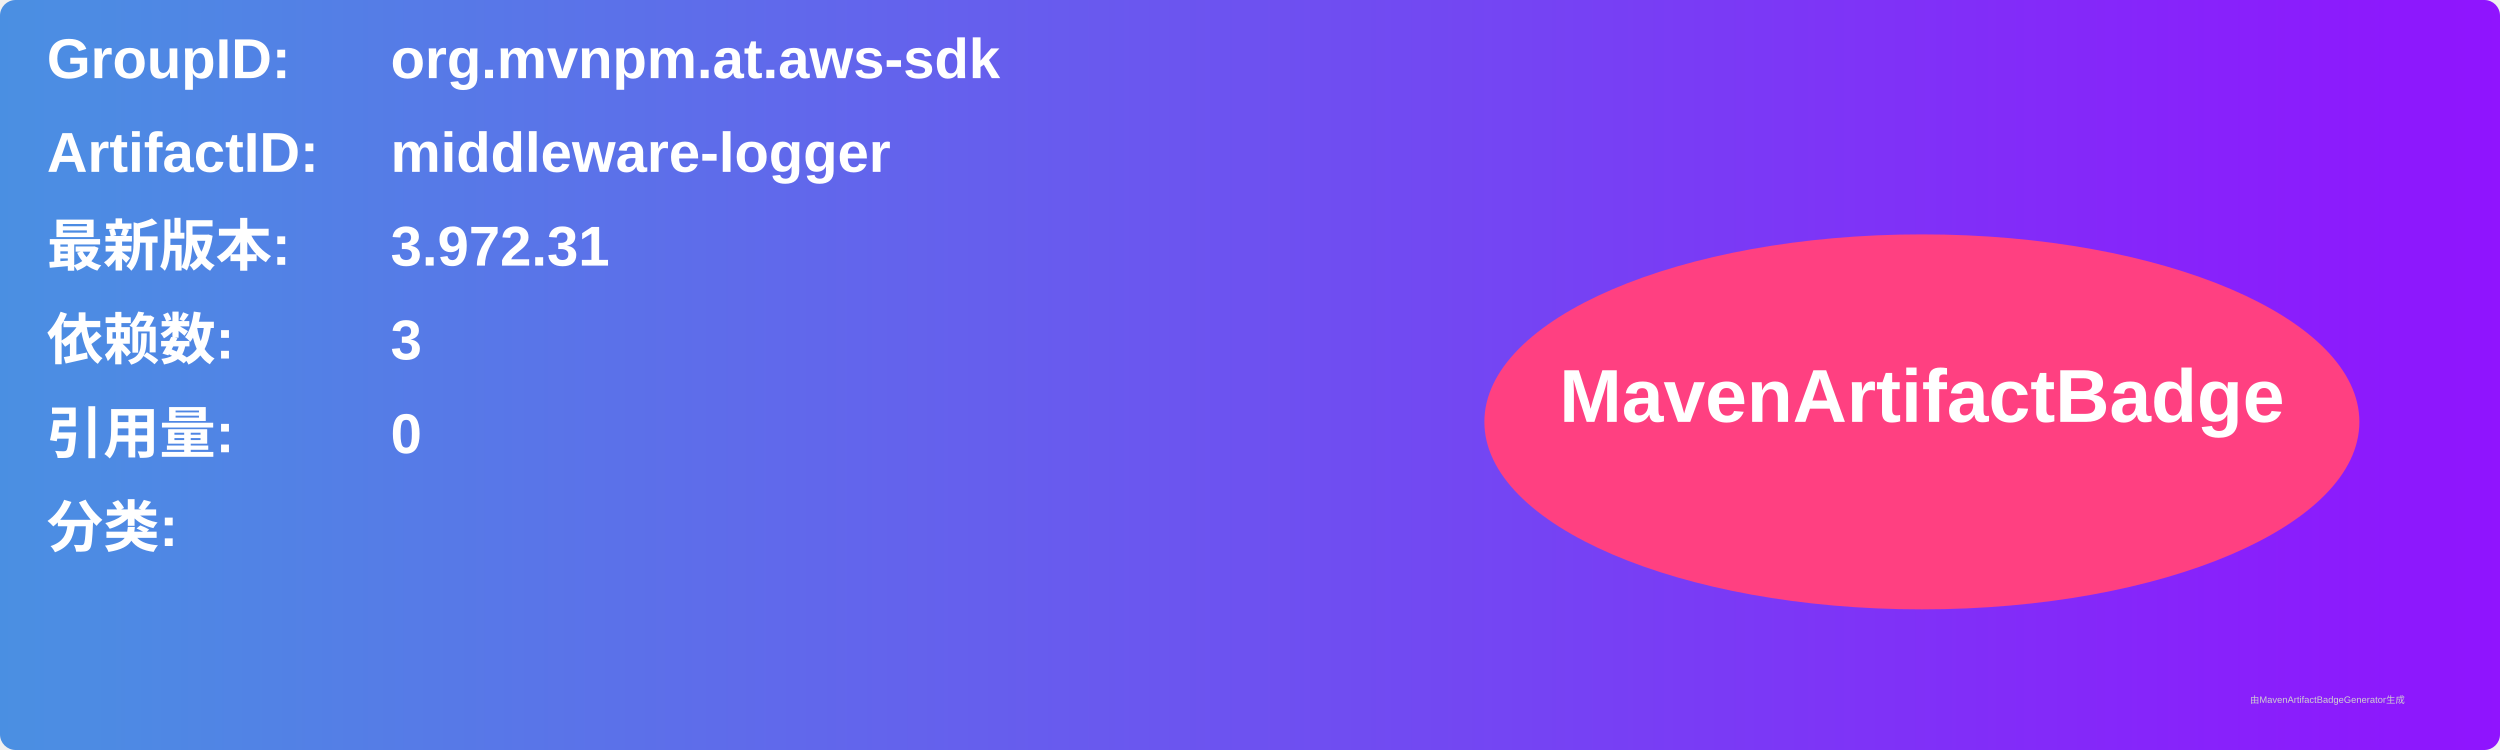
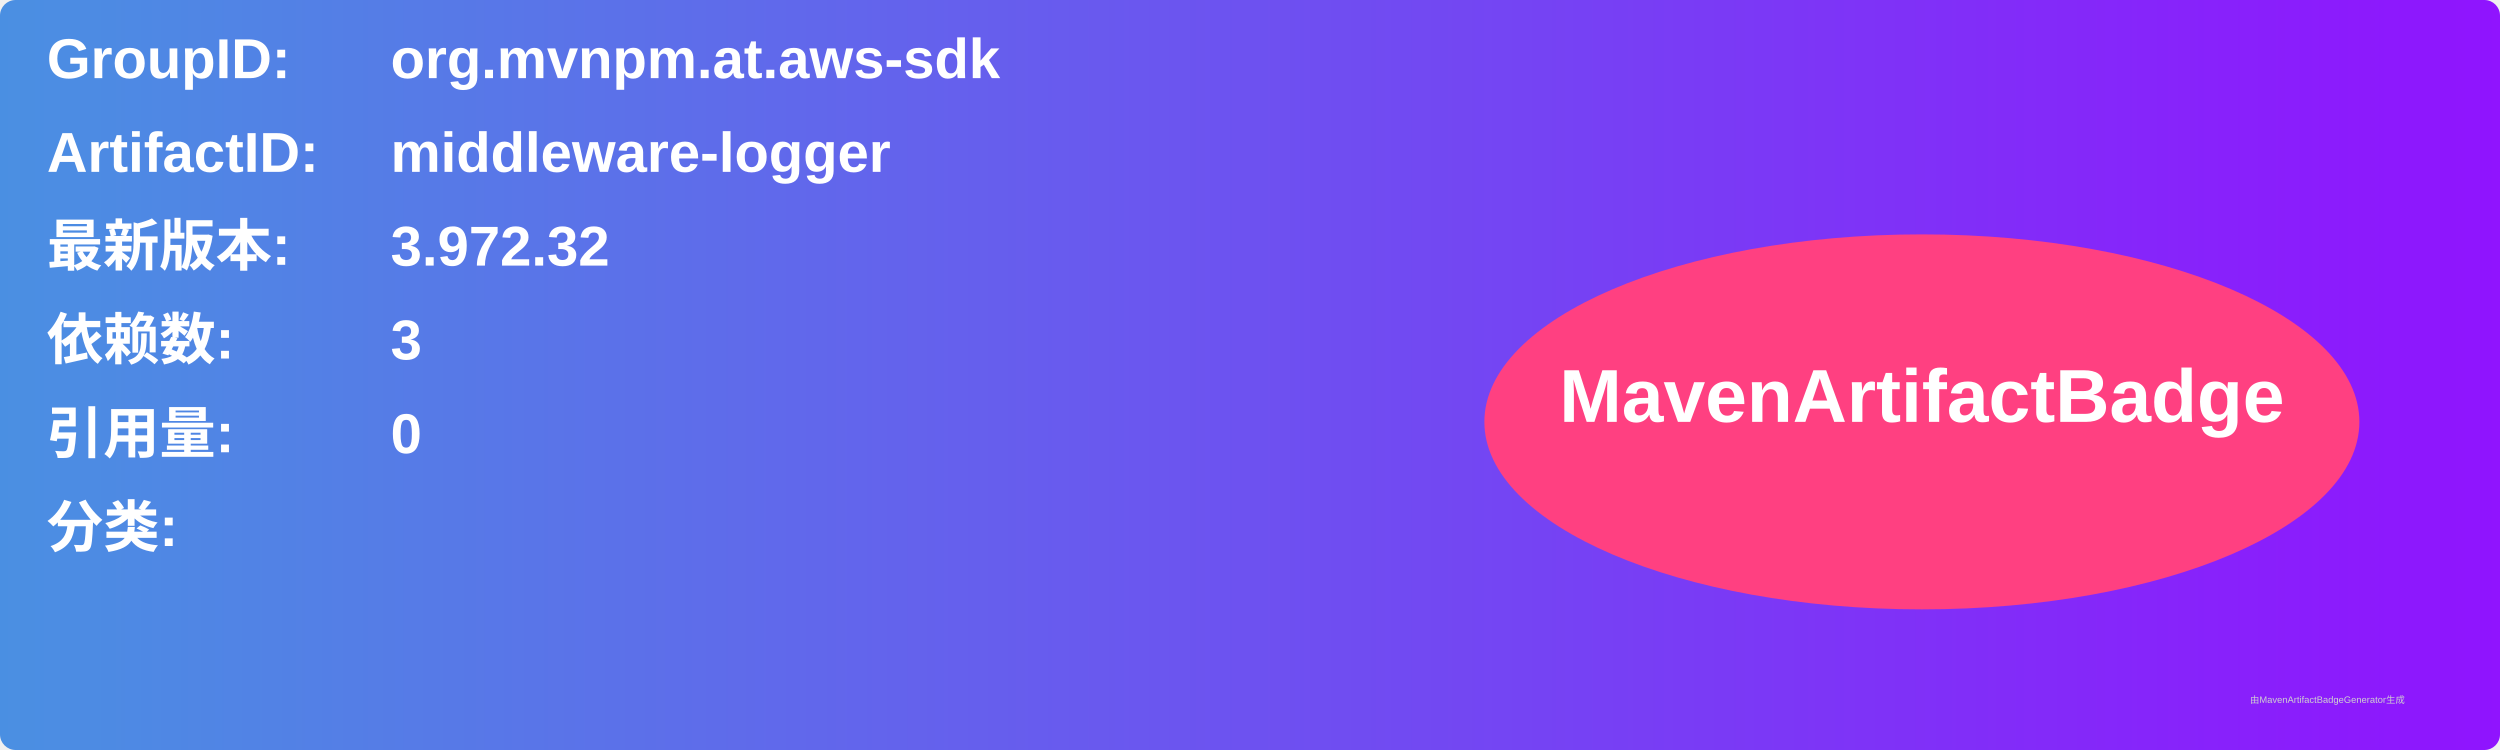
<svg xmlns="http://www.w3.org/2000/svg" width="800" height="240" viewBox="0 0 800 240">
  <linearGradient id="grad" x1="0%" y1="0%" x2="100%" y2="0%">
    <stop offset="0%" stop-color="#4a90e2" />
    <stop offset="100%" stop-color="#9013fe" />
  </linearGradient>
  <rect width="100%" height="100%" rx="5" ry="5" fill="url(#grad)" />
  <g transform="translate(15, 15)">
    <text x="0" y="10" font-family="Arial" font-size="18" fill="white" font-weight="bold" width="260">GroupID:</text>
    <text x="110" y="10" font-family="Arial" font-size="18" fill="white" font-weight="bold" width="460">org.mvnpm.at.aws-sdk</text>
    <text x="0" y="40" font-family="Arial" font-size="18" fill="white" font-weight="bold" width="260">ArtifactID:</text>
    <text x="110" y="40" font-family="Arial" font-size="18" fill="white" font-weight="bold" width="460">middleware-logger</text>
    <text x="0" y="70" font-family="Arial" font-size="18" fill="white" font-weight="bold">最新版本:</text>
    <text x="110" y="70" font-family="Arial" font-size="18" fill="white" font-weight="bold">
-       <tspan font-weight="bold">3.972.31</tspan>
+       <tspan font-weight="bold">3.972.32</tspan>
    </text>
    <text x="0" y="100" font-family="Arial" font-size="18" fill="white" font-weight="bold">依赖数: </text>
    <text x="110" y="100" font-family="Arial" font-size="18" fill="white">
      <tspan font-weight="bold">3</tspan>
    </text>
    <text x="0" y="130" font-family="Arial" font-size="18" fill="white" font-weight="bold">引用量: </text>
    <text x="110" y="130" font-family="Arial" font-size="18" fill="white">
      <tspan font-weight="bold">0</tspan>
    </text>
    <text x="0" y="160" font-family="Arial" font-size="18" fill="white" font-weight="bold">分类:</text>
    <text x="10" y="190" font-family="Arial" font-size="10" fill="white">
      <tspan font-weight="bold" />
    </text>
    <ellipse cx="600" cy="120" rx="140" ry="60" fill="#ff4081" />
    <text x="600" y="120" text-anchor="middle" font-family="Arial" font-size="24" fill="white" font-weight="bold">MavenArtifactBadge</text>
  </g>
  <text x="720" y="225" font-family="Arial" font-size="3" fill="#d0d0d0">由MavenArtifactBadgeGenerator生成</text>
</svg>
